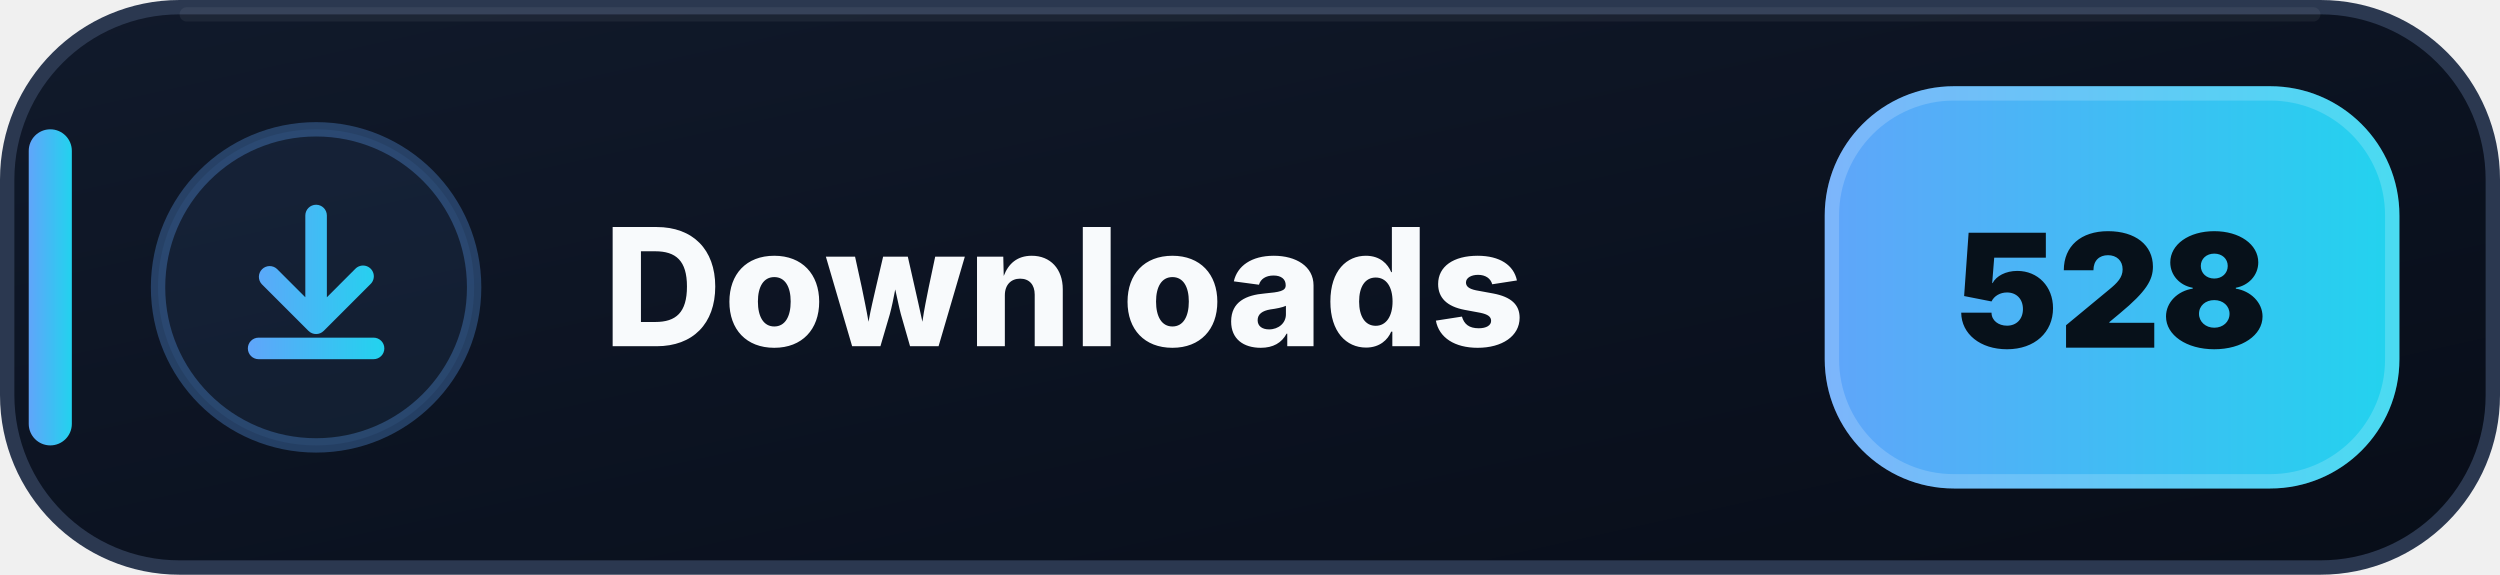
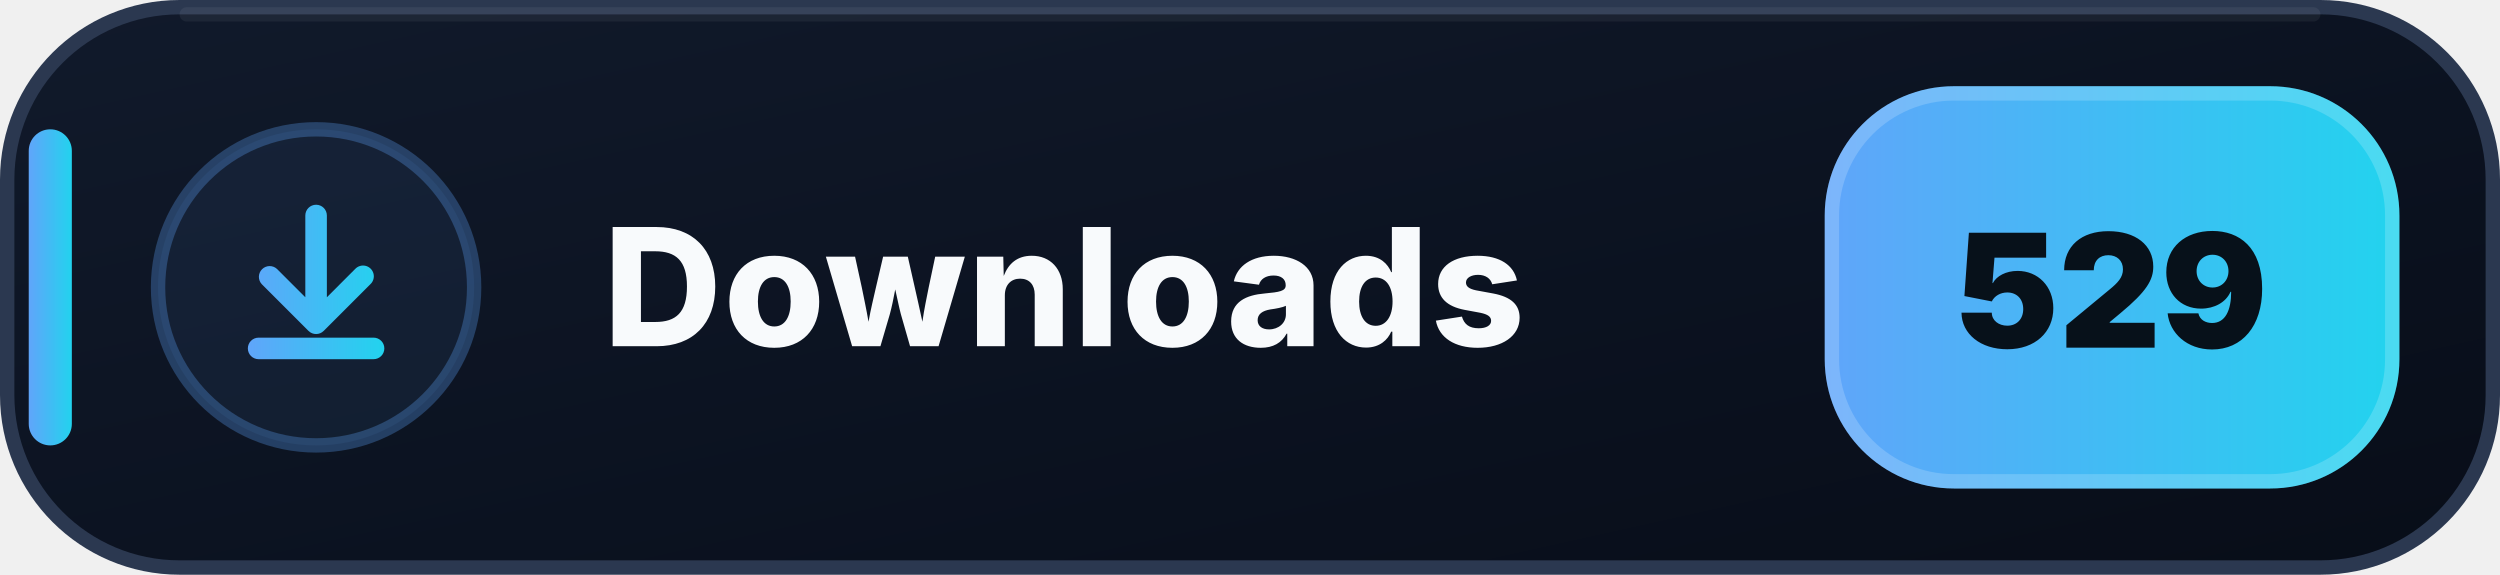
- <svg xmlns="http://www.w3.org/2000/svg" width="174" height="40" viewBox="0 0 174 40" role="img" aria-label="Downloads: 528">
+ <svg xmlns="http://www.w3.org/2000/svg" width="174" height="40" viewBox="0 0 174 40" role="img" aria-label="Downloads: 529">
  <defs>
    <linearGradient id="downloads-bg" x1="0" y1="0" x2="1" y2="1">
      <stop offset="0" stop-color="#111A2B" />
      <stop offset=".58" stop-color="#0B1220" />
      <stop offset="1" stop-color="#080D18" />
    </linearGradient>
    <linearGradient id="downloads-accent" x1="0" y1="0" x2="1" y2="0">
      <stop offset="0" stop-color="#60A5FA" />
      <stop offset="1" stop-color="#22D3EE" />
    </linearGradient>
  </defs>
  <rect x=".5" y=".5" width="173" height="39" rx="12" fill="url(#downloads-bg)" stroke="#2B3850" />
  <path d="M13 1h148" stroke="#FFFFFF" stroke-opacity=".055" stroke-linecap="round" />
  <rect x="2" y="9" width="3" height="22" rx="1.5" fill="url(#downloads-accent)" />
  <circle cx="22" cy="20" r="11" fill="#60A5FA" fill-opacity=".075" stroke="#60A5FA" stroke-opacity=".3" />
  <g transform="translate(14 12)" fill="url(#downloads-accent)">
    <path d="M8 2.25a.75.75 0 0 1 .75.75v5.69l1.97-1.97a.75.75 0 1 1 1.06 1.06l-3.25 3.25a.75.75 0 0 1-1.06 0L4.22 7.78a.75.75 0 0 1 1.06-1.06l1.97 1.97V3A.75.75 0 0 1 8 2.25Zm-4.75 10a.75.75 0 0 1 .75-.75h8a.75.75 0 0 1 0 1.5H4a.75.75 0 0 1-.75-.75Z" />
  </g>
  <text x="42" y="24.1" fill="#F8FAFC" font-family="Segoe UI,Inter,Arial,sans-serif" font-size="11.4" font-weight="800" letter-spacing=".12">Downloads</text>
  <rect x="127" y="6" width="40" height="28" rx="9" fill="url(#downloads-accent)" />
  <rect x="127.5" y="6.5" width="39" height="27" rx="8.5" fill="none" stroke="#FFFFFF" stroke-opacity=".18" />
-   <text x="147" y="24.2" text-anchor="middle" fill="#07111A" font-family="Segoe UI,Inter,Arial,sans-serif" font-size="11" font-weight="900">528</text>
+   <text x="147" y="24.2" text-anchor="middle" fill="#07111A" font-family="Segoe UI,Inter,Arial,sans-serif" font-size="11" font-weight="900">529</text>
</svg>
